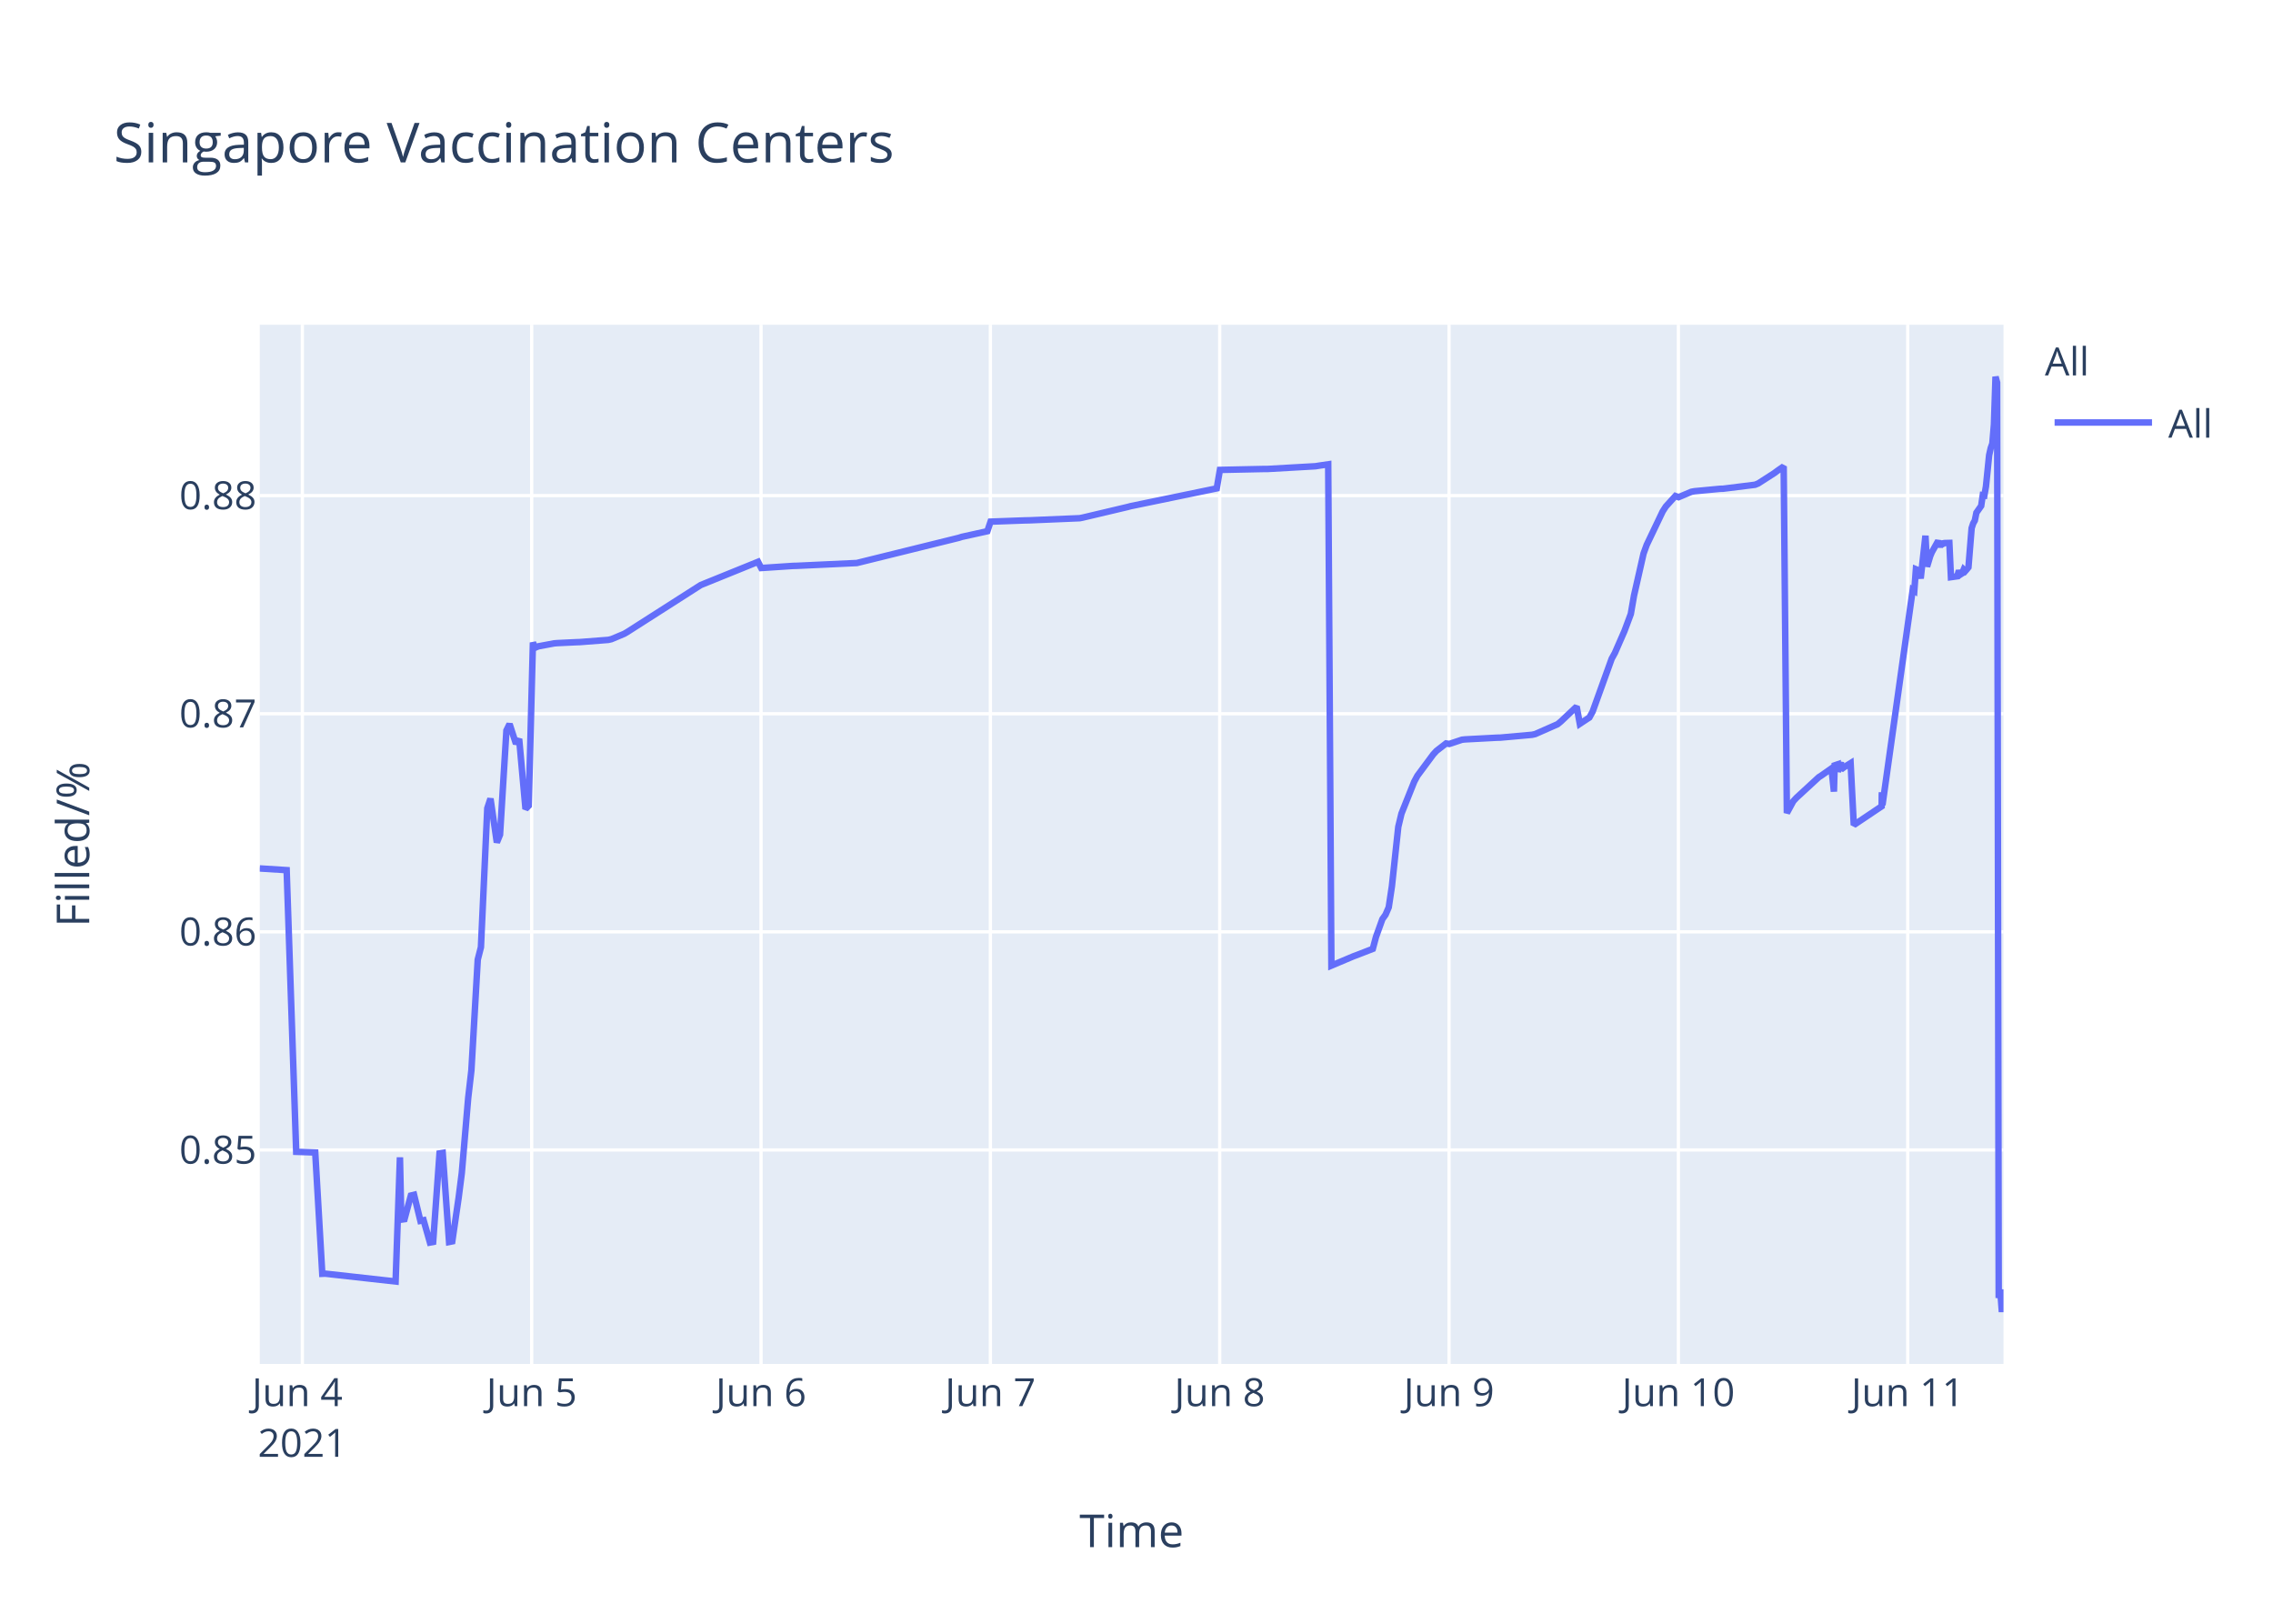
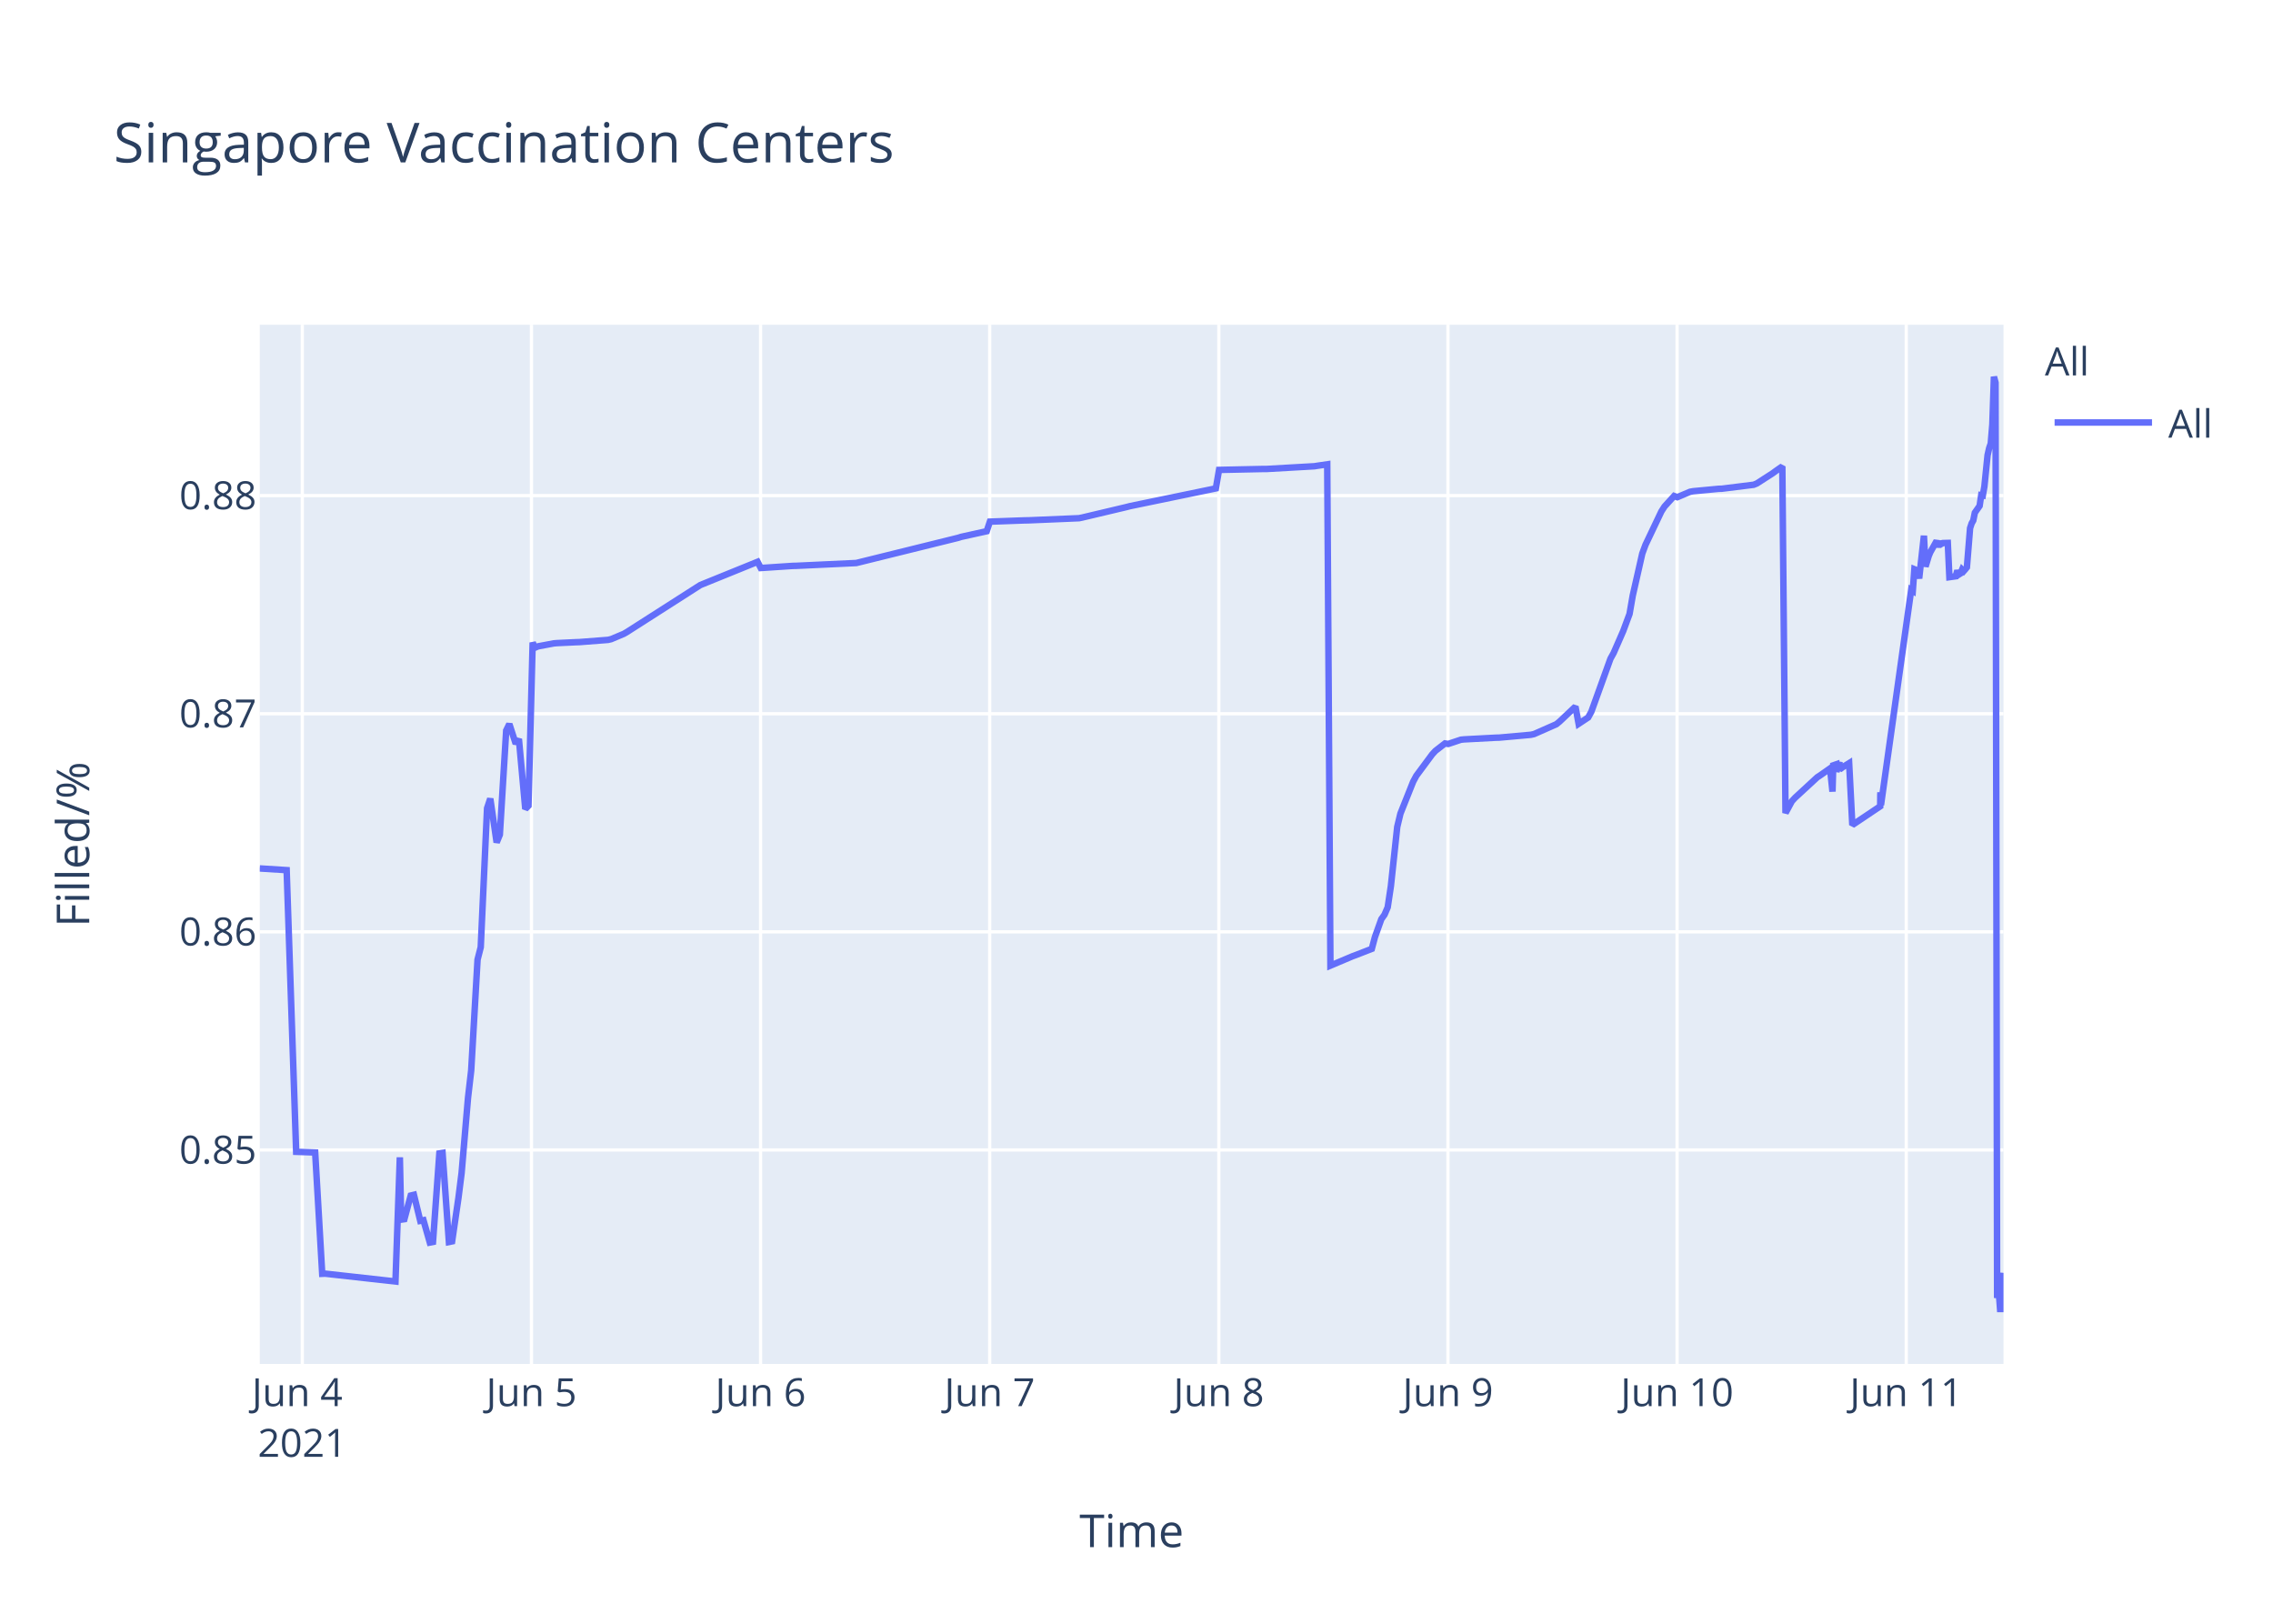
<svg xmlns="http://www.w3.org/2000/svg" class="main-svg" width="700" height="500" style="" viewBox="0 0 700 500">
  <rect x="0" y="0" width="700" height="500" style="fill: rgb(255, 255, 255); fill-opacity: 1;" />
-   <defs id="defs-86ae4a">
+   <defs id="defs-1d23c5">
    <g class="clips">
-       <clipPath id="clip86ae4axyplot" class="plotclip">
+       <clipPath id="clip1d23c5xyplot" class="plotclip">
        <rect width="537" height="320" />
      </clipPath>
-       <clipPath class="axesclip" id="clip86ae4ax">
+       <clipPath class="axesclip" id="clip1d23c5x">
        <rect x="80" y="0" width="537" height="500" />
      </clipPath>
-       <clipPath class="axesclip" id="clip86ae4ay">
+       <clipPath class="axesclip" id="clip1d23c5y">
        <rect x="0" y="100" width="700" height="320" />
      </clipPath>
-       <clipPath class="axesclip" id="clip86ae4axy">
+       <clipPath class="axesclip" id="clip1d23c5xy">
        <rect x="80" y="100" width="537" height="320" />
      </clipPath>
    </g>
    <g class="gradients" />
  </defs>
  <g class="bglayer">
    <rect class="bg" x="80" y="100" width="537" height="320" style="fill: rgb(229, 236, 246); fill-opacity: 1; stroke-width: 0;" />
  </g>
  <g class="layer-below">
    <g class="imagelayer" />
    <g class="shapelayer" />
  </g>
  <g class="cartesianlayer">
    <g class="subplot xy">
      <g class="layer-subplot">
        <g class="shapelayer" />
        <g class="imagelayer" />
      </g>
      <g class="gridlayer">
        <g class="x">
-           <path class="xgrid crisp" transform="translate(93.12,0)" d="M0,100v320" style="stroke: rgb(255, 255, 255); stroke-opacity: 1; stroke-width: 1px;" />
-           <path class="xgrid crisp" transform="translate(163.74,0)" d="M0,100v320" style="stroke: rgb(255, 255, 255); stroke-opacity: 1; stroke-width: 1px;" />
-           <path class="xgrid crisp" transform="translate(234.37,0)" d="M0,100v320" style="stroke: rgb(255, 255, 255); stroke-opacity: 1; stroke-width: 1px;" />
-           <path class="xgrid crisp" transform="translate(305,0)" d="M0,100v320" style="stroke: rgb(255, 255, 255); stroke-opacity: 1; stroke-width: 1px;" />
-           <path class="xgrid crisp" transform="translate(375.63,0)" d="M0,100v320" style="stroke: rgb(255, 255, 255); stroke-opacity: 1; stroke-width: 1px;" />
-           <path class="xgrid crisp" transform="translate(446.25,0)" d="M0,100v320" style="stroke: rgb(255, 255, 255); stroke-opacity: 1; stroke-width: 1px;" />
-           <path class="xgrid crisp" transform="translate(516.88,0)" d="M0,100v320" style="stroke: rgb(255, 255, 255); stroke-opacity: 1; stroke-width: 1px;" />
-           <path class="xgrid crisp" transform="translate(587.51,0)" d="M0,100v320" style="stroke: rgb(255, 255, 255); stroke-opacity: 1; stroke-width: 1px;" />
+           <path class="xgrid crisp" transform="translate(93.1,0)" d="M0,100v320" style="stroke: rgb(255, 255, 255); stroke-opacity: 1; stroke-width: 1px;" />
+           <path class="xgrid crisp" transform="translate(163.67,0)" d="M0,100v320" style="stroke: rgb(255, 255, 255); stroke-opacity: 1; stroke-width: 1px;" />
+           <path class="xgrid crisp" transform="translate(234.23,0)" d="M0,100v320" style="stroke: rgb(255, 255, 255); stroke-opacity: 1; stroke-width: 1px;" />
+           <path class="xgrid crisp" transform="translate(304.79,0)" d="M0,100v320" style="stroke: rgb(255, 255, 255); stroke-opacity: 1; stroke-width: 1px;" />
+           <path class="xgrid crisp" transform="translate(375.36,0)" d="M0,100v320" style="stroke: rgb(255, 255, 255); stroke-opacity: 1; stroke-width: 1px;" />
+           <path class="xgrid crisp" transform="translate(445.92,0)" d="M0,100v320" style="stroke: rgb(255, 255, 255); stroke-opacity: 1; stroke-width: 1px;" />
+           <path class="xgrid crisp" transform="translate(516.48,0)" d="M0,100v320" style="stroke: rgb(255, 255, 255); stroke-opacity: 1; stroke-width: 1px;" />
+           <path class="xgrid crisp" transform="translate(587.05,0)" d="M0,100v320" style="stroke: rgb(255, 255, 255); stroke-opacity: 1; stroke-width: 1px;" />
        </g>
        <g class="y">
          <path class="ygrid crisp" transform="translate(0,354.11)" d="M80,0h537" style="stroke: rgb(255, 255, 255); stroke-opacity: 1; stroke-width: 1px;" />
          <path class="ygrid crisp" transform="translate(0,286.94)" d="M80,0h537" style="stroke: rgb(255, 255, 255); stroke-opacity: 1; stroke-width: 1px;" />
          <path class="ygrid crisp" transform="translate(0,219.78)" d="M80,0h537" style="stroke: rgb(255, 255, 255); stroke-opacity: 1; stroke-width: 1px;" />
          <path class="ygrid crisp" transform="translate(0,152.61)" d="M80,0h537" style="stroke: rgb(255, 255, 255); stroke-opacity: 1; stroke-width: 1px;" />
        </g>
      </g>
      <g class="zerolinelayer" />
      <path class="xlines-below" />
      <path class="ylines-below" />
      <g class="overlines-below" />
      <g class="xaxislayer-below" />
      <g class="yaxislayer-below" />
      <g class="overaxes-below" />
-       <g class="plot" transform="translate(80,100)" clip-path="url('#clip86ae4axyplot')">
+       <g class="plot" transform="translate(80,100)" clip-path="url('#clip1d23c5xyplot')">
        <g class="scatterlayer mlayer">
-           <g class="trace scatter traced5e1a8" style="stroke-miterlimit: 2; opacity: 1;">
+           <g class="trace scatter trace5ad096" style="stroke-miterlimit: 2; opacity: 1;">
            <g class="fills" />
            <g class="errorbars" />
            <g class="lines">
-               <path class="js-line" d="M0,167.42L8.28,167.94L11.22,254.68L17.08,254.88L19.25,292.24L20.16,292.2L41.83,294.61L43.17,256.38L43.59,275.56L44.57,275.42L46.53,268.15L47.51,267.91L49.47,275.94L50.45,275.74L52.41,282.62L53.39,282.43L55.36,255.17L56.34,255.01L58.3,282.45L59.28,282.25L61.24,268.84L62.22,261.17L64.19,238.07L65.17,229.62L67.13,195.5L68.11,191.66L70.07,148.88L71.05,145.92L73.01,159.42L73.99,157.02L75.96,124.93L76.93,122.95L78.9,129.02L79.88,127.54L81.84,149.11L82.82,148.11L84.12,97.85L84.78,99.46L85.76,99.03L90.67,98.11L91.65,98.03L97.54,97.75L98.52,97.72L107.34,97.04L108.32,96.81L112.25,95.16L113.23,94.58L135.79,80.16L136.77,79.76L153.45,73L154.43,74.91L164.24,74.26L165.22,74.24L183.86,73.37L184.84,73.13L215.25,65.62L216.23,65.31L224.07,63.58L225.06,60.63L235.85,60.24L236.83,60.23L252.52,59.57L253.5,59.37L267.24,56.12L268.21,55.86L294.71,50.39L295.69,44.7L309.42,44.41L310.4,44.41L325.12,43.57L326.1,43.41L329.04,42.98L330.02,197.34L336.89,194.44L337.9,194.07L342.77,192.18L343.75,188.51L345.72,183.03L346.7,181.66L347.68,179.38L348.66,172.87L350.62,154.61L351.6,150.53L355.53,140.7L356.51,138.88L361.41,132.27L362.39,131.21L365.34,128.93L366.32,129.09L370.24,127.78L371.22,127.68L381.03,127.16L382.01,127.14L391.82,126.26L392.8,126.04L399.67,123.01L400.65,122.21L405.55,117.58L406.53,122.88L409.48,120.93L410.46,119.14L416.34,102.84L417.32,101.07L420.27,94.32L421.25,91.69L422.23,89.06L423.21,83.42L426.15,70.46L427.13,67.77L432.04,57.49L433.02,55.97L435.96,52.73L436.94,53.1L440.87,51.44L441.85,51.26L449.7,50.52L450.68,50.49L460.49,49.27L461.47,48.87L466.37,45.72L467.35,44.99L469.31,43.62L470.29,150.35L472.26,146.72L473.24,145.66L480.11,139.33L481.09,138.69L484.03,136.63L484.78,143.76L485.01,135.68L485.95,135.36L485.99,137.64L486.93,134.67L486.97,136.95L487.95,136.22L489.92,135L490.9,154.05L499.48,148.29L499.52,144.64L499.57,144L499.73,147.9L509.04,81.65L509.53,81.95L510.03,75.28L511,75.68L511.5,78.13L512.97,64.96L513.46,74.48L514.44,71.23L514.93,70.06L516.89,66.55L517.38,68.45L517.87,66.86L518.36,67.48L518.85,67.22L520.33,67.18L520.82,77.73L522.78,77.45L523.27,75.69L523.76,76.89L524.24,76.58L524.74,75.38L525.23,75.86L525.72,75.31L526.21,74.69L527.19,62.64L527.68,61.15L528.17,60.29L528.66,57.87L530.13,55.78L530.62,52.49L531.11,52.58L531.6,49.8L532.58,40.17L533.07,37.99L533.57,36.58L534.06,30.7L534.55,16L535.04,17.84L535.53,299.69L536.02,297.49L536.51,304L537,297.02" style="vector-effect: non-scaling-stroke; fill: none; stroke: rgb(99, 110, 250); stroke-opacity: 1; stroke-width: 2px; opacity: 1;" />
+               <path class="js-line" d="M0,167.42L8.28,167.94L11.21,254.68L17.06,254.88L19.23,292.24L20.14,292.2L41.79,294.61L43.14,256.38L43.55,275.56L44.53,275.42L46.49,268.15L47.47,267.91L49.43,275.94L50.41,275.74L52.37,282.62L53.34,282.43L55.31,255.17L56.29,255.01L58.25,282.45L59.23,282.25L61.19,268.84L62.16,261.17L64.13,238.07L65.11,229.62L67.07,195.5L68.05,191.66L70,148.88L70.99,145.92L72.95,159.42L73.93,157.02L75.89,124.93L76.86,122.95L78.83,129.02L79.8,127.54L81.77,149.11L82.75,148.11L84.04,97.85L84.71,99.46L85.69,99.03L90.59,98.11L91.57,98.03L97.45,97.75L98.43,97.72L107.25,97.04L108.22,96.81L112.14,95.16L113.13,94.58L135.67,80.16L136.65,79.76L153.31,73L154.29,74.91L164.09,74.26L165.07,74.24L183.69,73.37L184.67,73.13L215.05,65.62L216.03,65.31L223.87,63.58L224.85,60.63L235.63,60.24L236.61,60.23L252.29,59.57L253.27,59.37L266.99,56.12L267.97,55.86L294.44,50.39L295.42,44.7L309.14,44.41L310.12,44.41L324.82,43.57L325.8,43.41L328.74,42.98L329.72,197.34L336.58,194.44L337.59,194.07L342.46,192.18L343.44,188.51L345.4,183.03L346.38,181.66L347.36,179.38L348.34,172.87L350.3,154.61L351.28,150.53L355.2,140.7L356.18,138.88L361.08,132.27L362.06,131.21L365,128.93L365.98,129.09L369.9,127.78L370.88,127.68L380.69,127.16L381.66,127.14L391.46,126.26L392.44,126.04L399.3,123.01L400.28,122.21L405.18,117.58L406.16,122.88L409.1,120.93L410.08,119.14L415.96,102.84L416.94,101.07L419.89,94.32L420.86,91.69L421.84,89.06L422.82,83.42L425.76,70.46L426.75,67.77L431.64,57.49L432.62,55.97L435.57,52.73L436.55,53.1L440.46,51.44L441.45,51.26L449.29,50.52L450.27,50.49L460.07,49.27L461.05,48.87L465.94,45.72L466.93,44.99L468.89,43.62L469.87,150.35L471.83,146.72L472.81,145.66L479.67,139.33L480.65,138.69L483.59,136.63L484.34,143.76L484.57,135.68L485.5,135.36L485.55,137.64L486.48,134.67L486.53,136.95L487.51,136.22L489.47,135L490.45,154.05L499.03,148.29L499.07,144.64L499.12,144L499.27,147.9L508.58,81.65L509.07,81.95L509.56,75.28L510.54,75.68L511.03,78.13L512.5,64.96L512.99,74.48L513.97,71.23L514.46,70.06L516.42,66.55L516.91,68.45L517.4,66.86L517.89,67.48L518.38,67.22L519.85,67.18L520.34,77.73L522.3,77.45L522.79,75.69L523.28,76.89L523.77,76.58L524.26,75.38L524.75,75.86L525.24,75.31L525.73,74.69L526.71,62.64L527.2,61.15L527.69,60.29L528.18,57.87L529.65,55.78L530.14,52.49L530.63,52.58L531.12,49.8L532.1,40.17L532.59,37.99L533.08,36.58L533.57,30.7L534.06,16L534.55,17.84L535.04,299.69L535.53,297.49L536.02,304L537,291.94" style="vector-effect: non-scaling-stroke; fill: none; stroke: rgb(99, 110, 250); stroke-opacity: 1; stroke-width: 2px; opacity: 1;" />
            </g>
            <g class="points" />
            <g class="text" />
          </g>
        </g>
      </g>
      <g class="overplot" />
      <path class="xlines-above crisp" d="M0,0" style="fill: none;" />
      <path class="ylines-above crisp" d="M0,0" style="fill: none;" />
      <g class="overlines-above" />
      <g class="xaxislayer-above">
        <g class="xtick">
-           <text text-anchor="middle" x="0" y="433" transform="translate(93.12,0)" style="font-family: 'Open Sans', verdana, arial, sans-serif; font-size: 12px; fill: rgb(42, 63, 95); fill-opacity: 1; white-space: pre;">
+           <text text-anchor="middle" x="0" y="433" transform="translate(93.1,0)" style="font-family: 'Open Sans', verdana, arial, sans-serif; font-size: 12px; fill: rgb(42, 63, 95); fill-opacity: 1; white-space: pre;">
            <tspan class="line" dy="0em" x="0" y="433">Jun 4</tspan>
            <tspan class="line" dy="1.3em" x="0" y="433">2021</tspan>
          </text>
        </g>
        <g class="xtick">
-           <text text-anchor="middle" x="0" y="433" transform="translate(163.74,0)" style="font-family: 'Open Sans', verdana, arial, sans-serif; font-size: 12px; fill: rgb(42, 63, 95); fill-opacity: 1; white-space: pre;">Jun 5</text>
+           <text text-anchor="middle" x="0" y="433" transform="translate(163.67,0)" style="font-family: 'Open Sans', verdana, arial, sans-serif; font-size: 12px; fill: rgb(42, 63, 95); fill-opacity: 1; white-space: pre;">Jun 5</text>
        </g>
        <g class="xtick">
-           <text text-anchor="middle" x="0" y="433" transform="translate(234.37,0)" style="font-family: 'Open Sans', verdana, arial, sans-serif; font-size: 12px; fill: rgb(42, 63, 95); fill-opacity: 1; white-space: pre;">Jun 6</text>
+           <text text-anchor="middle" x="0" y="433" transform="translate(234.23,0)" style="font-family: 'Open Sans', verdana, arial, sans-serif; font-size: 12px; fill: rgb(42, 63, 95); fill-opacity: 1; white-space: pre;">Jun 6</text>
        </g>
        <g class="xtick">
-           <text text-anchor="middle" x="0" y="433" transform="translate(305,0)" style="font-family: 'Open Sans', verdana, arial, sans-serif; font-size: 12px; fill: rgb(42, 63, 95); fill-opacity: 1; white-space: pre;">Jun 7</text>
+           <text text-anchor="middle" x="0" y="433" transform="translate(304.79,0)" style="font-family: 'Open Sans', verdana, arial, sans-serif; font-size: 12px; fill: rgb(42, 63, 95); fill-opacity: 1; white-space: pre;">Jun 7</text>
        </g>
        <g class="xtick">
-           <text text-anchor="middle" x="0" y="433" transform="translate(375.63,0)" style="font-family: 'Open Sans', verdana, arial, sans-serif; font-size: 12px; fill: rgb(42, 63, 95); fill-opacity: 1; white-space: pre;">Jun 8</text>
+           <text text-anchor="middle" x="0" y="433" transform="translate(375.36,0)" style="font-family: 'Open Sans', verdana, arial, sans-serif; font-size: 12px; fill: rgb(42, 63, 95); fill-opacity: 1; white-space: pre;">Jun 8</text>
        </g>
        <g class="xtick">
-           <text text-anchor="middle" x="0" y="433" transform="translate(446.25,0)" style="font-family: 'Open Sans', verdana, arial, sans-serif; font-size: 12px; fill: rgb(42, 63, 95); fill-opacity: 1; white-space: pre;">Jun 9</text>
+           <text text-anchor="middle" x="0" y="433" transform="translate(445.92,0)" style="font-family: 'Open Sans', verdana, arial, sans-serif; font-size: 12px; fill: rgb(42, 63, 95); fill-opacity: 1; white-space: pre;">Jun 9</text>
        </g>
        <g class="xtick">
-           <text text-anchor="middle" x="0" y="433" transform="translate(516.88,0)" style="font-family: 'Open Sans', verdana, arial, sans-serif; font-size: 12px; fill: rgb(42, 63, 95); fill-opacity: 1; white-space: pre;">Jun 10</text>
+           <text text-anchor="middle" x="0" y="433" transform="translate(516.48,0)" style="font-family: 'Open Sans', verdana, arial, sans-serif; font-size: 12px; fill: rgb(42, 63, 95); fill-opacity: 1; white-space: pre;">Jun 10</text>
        </g>
        <g class="xtick">
-           <text text-anchor="middle" x="0" y="433" transform="translate(587.51,0)" style="font-family: 'Open Sans', verdana, arial, sans-serif; font-size: 12px; fill: rgb(42, 63, 95); fill-opacity: 1; white-space: pre;">Jun 11</text>
+           <text text-anchor="middle" x="0" y="433" transform="translate(587.05,0)" style="font-family: 'Open Sans', verdana, arial, sans-serif; font-size: 12px; fill: rgb(42, 63, 95); fill-opacity: 1; white-space: pre;">Jun 11</text>
        </g>
      </g>
      <g class="yaxislayer-above">
        <g class="ytick">
          <text text-anchor="end" x="79" y="4.2" transform="translate(0,354.11)" style="font-family: 'Open Sans', verdana, arial, sans-serif; font-size: 12px; fill: rgb(42, 63, 95); fill-opacity: 1; white-space: pre;">0.85</text>
        </g>
        <g class="ytick">
          <text text-anchor="end" x="79" y="4.2" transform="translate(0,286.94)" style="font-family: 'Open Sans', verdana, arial, sans-serif; font-size: 12px; fill: rgb(42, 63, 95); fill-opacity: 1; white-space: pre;">0.86</text>
        </g>
        <g class="ytick">
          <text text-anchor="end" x="79" y="4.2" transform="translate(0,219.78)" style="font-family: 'Open Sans', verdana, arial, sans-serif; font-size: 12px; fill: rgb(42, 63, 95); fill-opacity: 1; white-space: pre;">0.87</text>
        </g>
        <g class="ytick">
          <text text-anchor="end" x="79" y="4.2" transform="translate(0,152.61)" style="font-family: 'Open Sans', verdana, arial, sans-serif; font-size: 12px; fill: rgb(42, 63, 95); fill-opacity: 1; white-space: pre;">0.88</text>
        </g>
      </g>
      <g class="overaxes-above" />
    </g>
  </g>
  <g class="polarlayer" />
  <g class="ternarylayer" />
  <g class="geolayer" />
  <g class="funnelarealayer" />
  <g class="pielayer" />
  <g class="treemaplayer" />
  <g class="sunburstlayer" />
  <g class="glimages" />
-   <defs id="topdefs-86ae4a">
+   <defs id="topdefs-1d23c5">
    <g class="clips" />
-     <clipPath id="legend86ae4a">
+     <clipPath id="legend1d23c5">
      <rect width="60" height="45" x="0" y="0" />
    </clipPath>
  </defs>
  <g class="layer-above">
    <g class="imagelayer" />
    <g class="shapelayer" />
  </g>
  <g class="infolayer">
    <g class="legend" pointer-events="all" transform="translate(627.74,100)">
      <rect class="bg" shape-rendering="crispEdges" width="60" height="45" x="0" y="0" style="stroke: rgb(68, 68, 68); stroke-opacity: 1; fill: rgb(255, 255, 255); fill-opacity: 1; stroke-width: 0px;" />
-       <g class="scrollbox" transform="" clip-path="url('#legend86ae4a')">
+       <g class="scrollbox" transform="" clip-path="url('#legend1d23c5')">
        <text class="legendtitletext" text-anchor="start" x="2" y="15.6" style="font-family: 'Open Sans', verdana, arial, sans-serif; font-size: 12px; fill: rgb(42, 63, 95); fill-opacity: 1; white-space: pre;">All</text>
        <g class="groups" transform="">
          <g class="traces" transform="translate(0,30.1)" style="opacity: 1;">
            <text class="legendtext" text-anchor="start" x="40" y="4.68" style="font-family: 'Open Sans', verdana, arial, sans-serif; font-size: 12px; fill: rgb(42, 63, 95); fill-opacity: 1; white-space: pre;">All</text>
            <g class="layers" style="opacity: 1;">
              <g class="legendfill" />
              <g class="legendlines">
                <path class="js-line" d="M5,0h30" style="fill: none; stroke: rgb(99, 110, 250); stroke-opacity: 1; stroke-width: 2px;" />
              </g>
              <g class="legendsymbols">
                <g class="legendpoints" />
              </g>
            </g>
            <rect class="legendtoggle" x="0" y="-9.5" width="54.891" height="19" style="fill: rgb(0, 0, 0); fill-opacity: 0;" />
          </g>
        </g>
      </g>
      <rect class="scrollbar" rx="20" ry="3" width="0" height="0" x="0" y="0" style="fill: rgb(128, 139, 164); fill-opacity: 1;" />
    </g>
    <g class="g-gtitle">
      <text class="gtitle" x="35" y="50" text-anchor="start" dy="0em" style="font-family: 'Open Sans', verdana, arial, sans-serif; font-size: 17px; fill: rgb(42, 63, 95); opacity: 1; font-weight: normal; white-space: pre;">Singapore Vaccination Centers</text>
    </g>
    <g class="g-xtitle">
      <text class="xtitle" x="348.5" y="476.409" text-anchor="middle" style="font-family: 'Open Sans', verdana, arial, sans-serif; font-size: 14px; fill: rgb(42, 63, 95); opacity: 1; font-weight: normal; white-space: pre;">Time</text>
    </g>
    <g class="g-ytitle">
      <text class="ytitle" transform="rotate(-90,27.48125,260)" x="27.481" y="260" text-anchor="middle" style="font-family: 'Open Sans', verdana, arial, sans-serif; font-size: 14px; fill: rgb(42, 63, 95); opacity: 1; font-weight: normal; white-space: pre;">Filled/%</text>
    </g>
  </g>
</svg>
